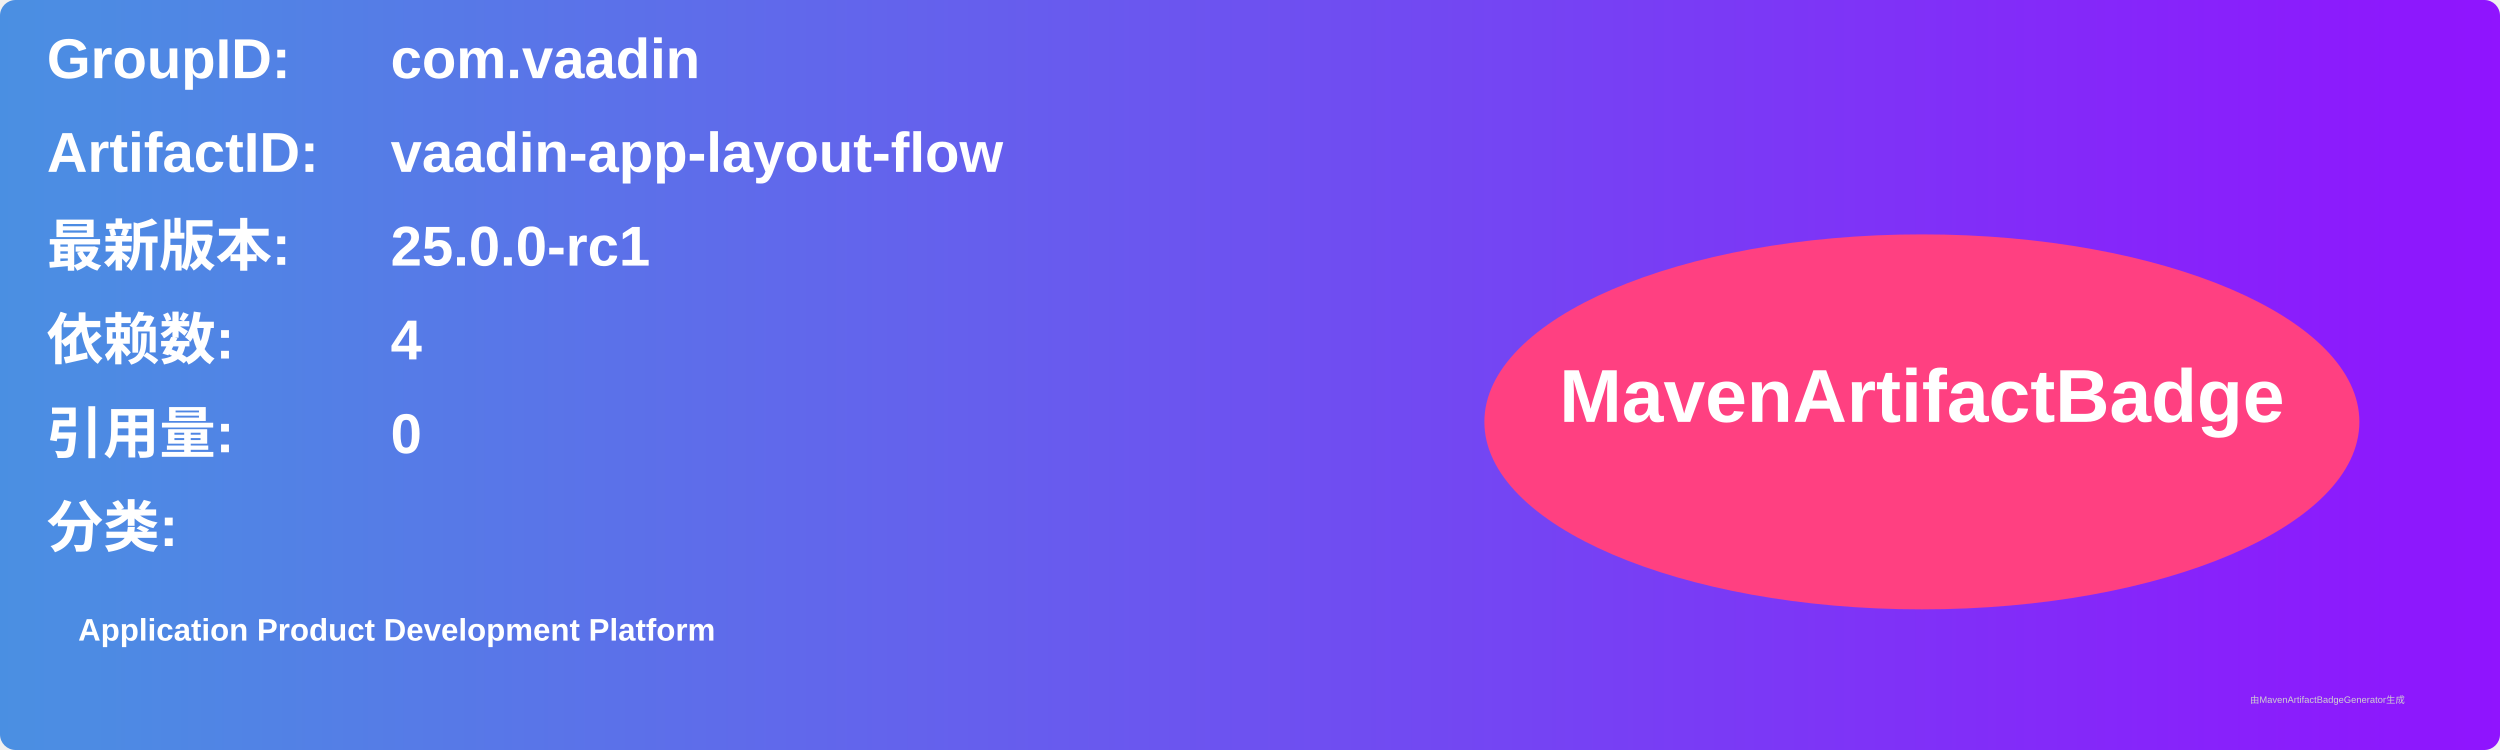
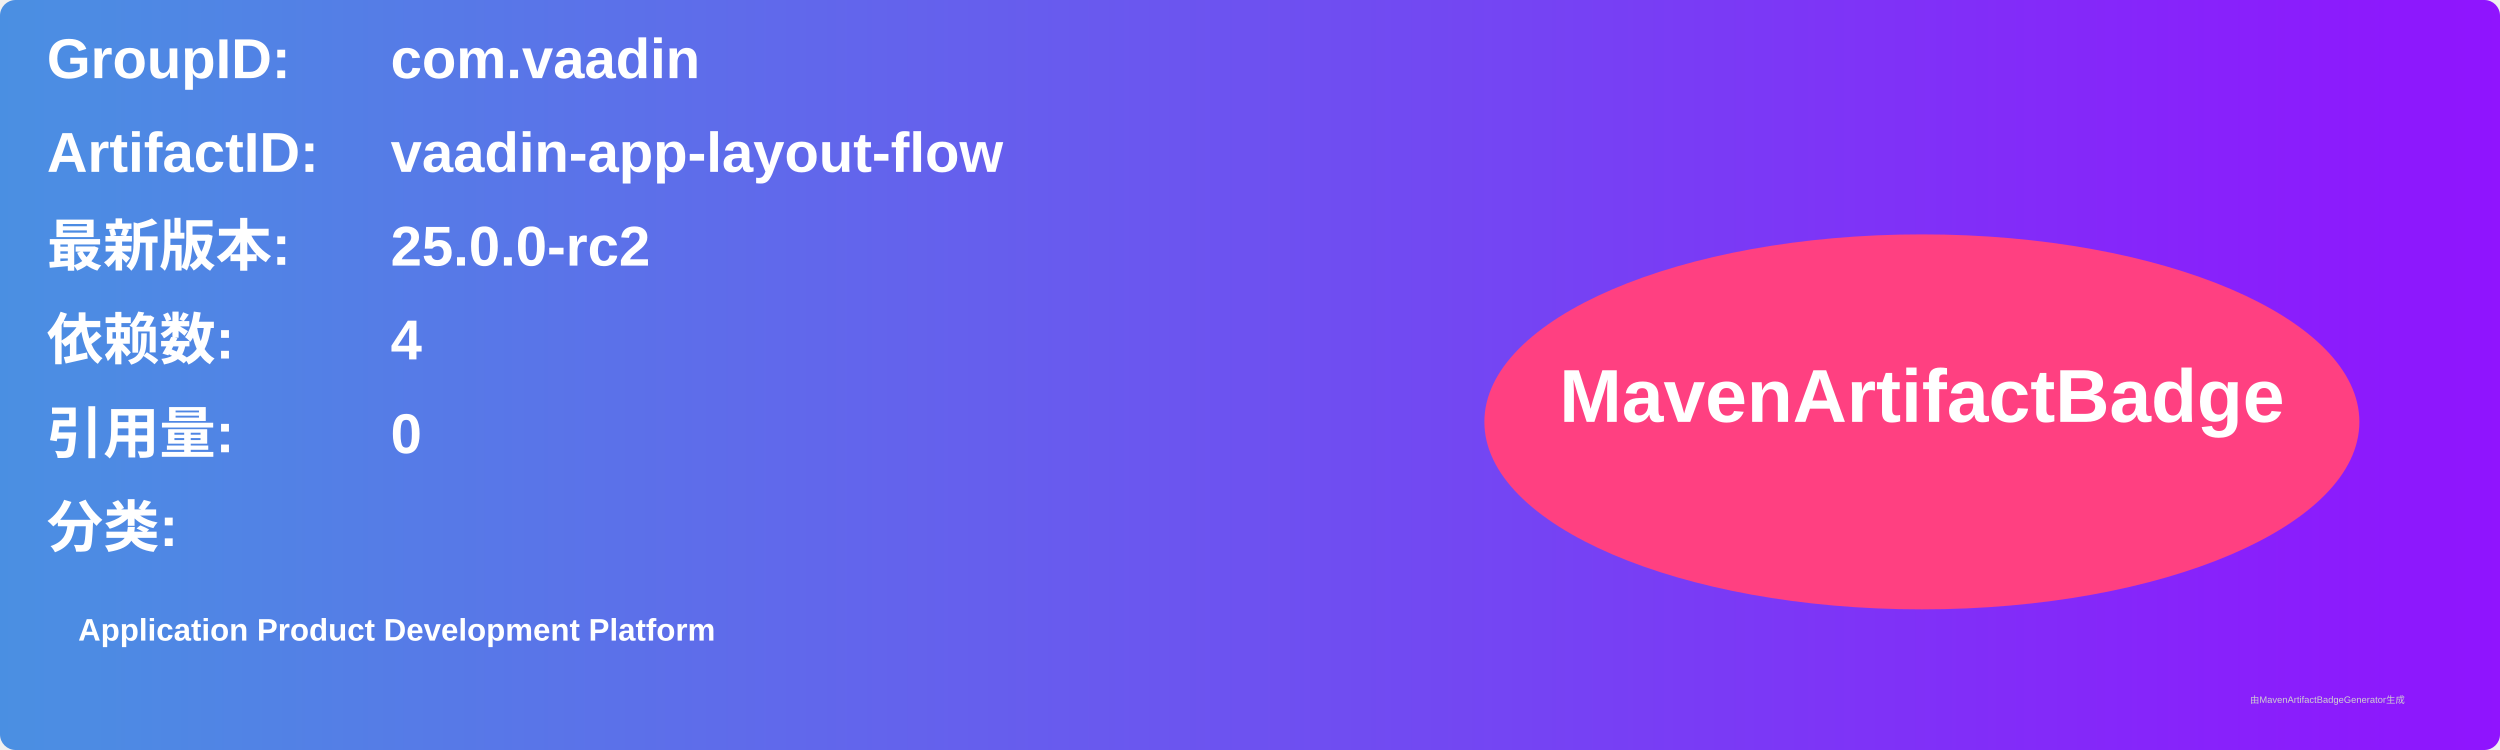
<svg xmlns="http://www.w3.org/2000/svg" width="800" height="240" viewBox="0 0 800 240">
  <linearGradient id="grad" x1="0%" y1="0%" x2="100%" y2="0%">
    <stop offset="0%" stop-color="#4a90e2" />
    <stop offset="100%" stop-color="#9013fe" />
  </linearGradient>
  <rect width="100%" height="100%" rx="5" ry="5" fill="url(#grad)" />
  <g transform="translate(15, 15)">
    <text x="0" y="10" font-family="Arial" font-size="18" fill="white" font-weight="bold" width="260">GroupID:</text>
    <text x="110" y="10" font-family="Arial" font-size="18" fill="white" font-weight="bold" width="460">com.vaadin</text>
    <text x="0" y="40" font-family="Arial" font-size="18" fill="white" font-weight="bold" width="260">ArtifactID:</text>
    <text x="110" y="40" font-family="Arial" font-size="18" fill="white" font-weight="bold" width="460">vaadin-app-layout-flow</text>
    <text x="0" y="70" font-family="Arial" font-size="18" fill="white" font-weight="bold">最新版本:</text>
    <text x="110" y="70" font-family="Arial" font-size="18" fill="white" font-weight="bold">
-       <tspan font-weight="bold">25.0.0-rc1</tspan>
+       <tspan font-weight="bold">25.0.0-rc2</tspan>
    </text>
    <text x="0" y="100" font-family="Arial" font-size="18" fill="white" font-weight="bold">依赖数: </text>
    <text x="110" y="100" font-family="Arial" font-size="18" fill="white">
      <tspan font-weight="bold">4</tspan>
    </text>
    <text x="0" y="130" font-family="Arial" font-size="18" fill="white" font-weight="bold">引用量: </text>
    <text x="110" y="130" font-family="Arial" font-size="18" fill="white">
      <tspan font-weight="bold">0</tspan>
    </text>
    <text x="0" y="160" font-family="Arial" font-size="18" fill="white" font-weight="bold">分类:</text>
    <text x="10" y="190" font-family="Arial" font-size="10" fill="white">
      <tspan font-weight="bold">Application Product Development Platform</tspan>
    </text>
    <ellipse cx="600" cy="120" rx="140" ry="60" fill="#ff4081" />
    <text x="600" y="120" text-anchor="middle" font-family="Arial" font-size="24" fill="white" font-weight="bold">MavenArtifactBadge</text>
  </g>
  <text x="720" y="225" font-family="Arial" font-size="3" fill="#d0d0d0">由MavenArtifactBadgeGenerator生成</text>
</svg>
